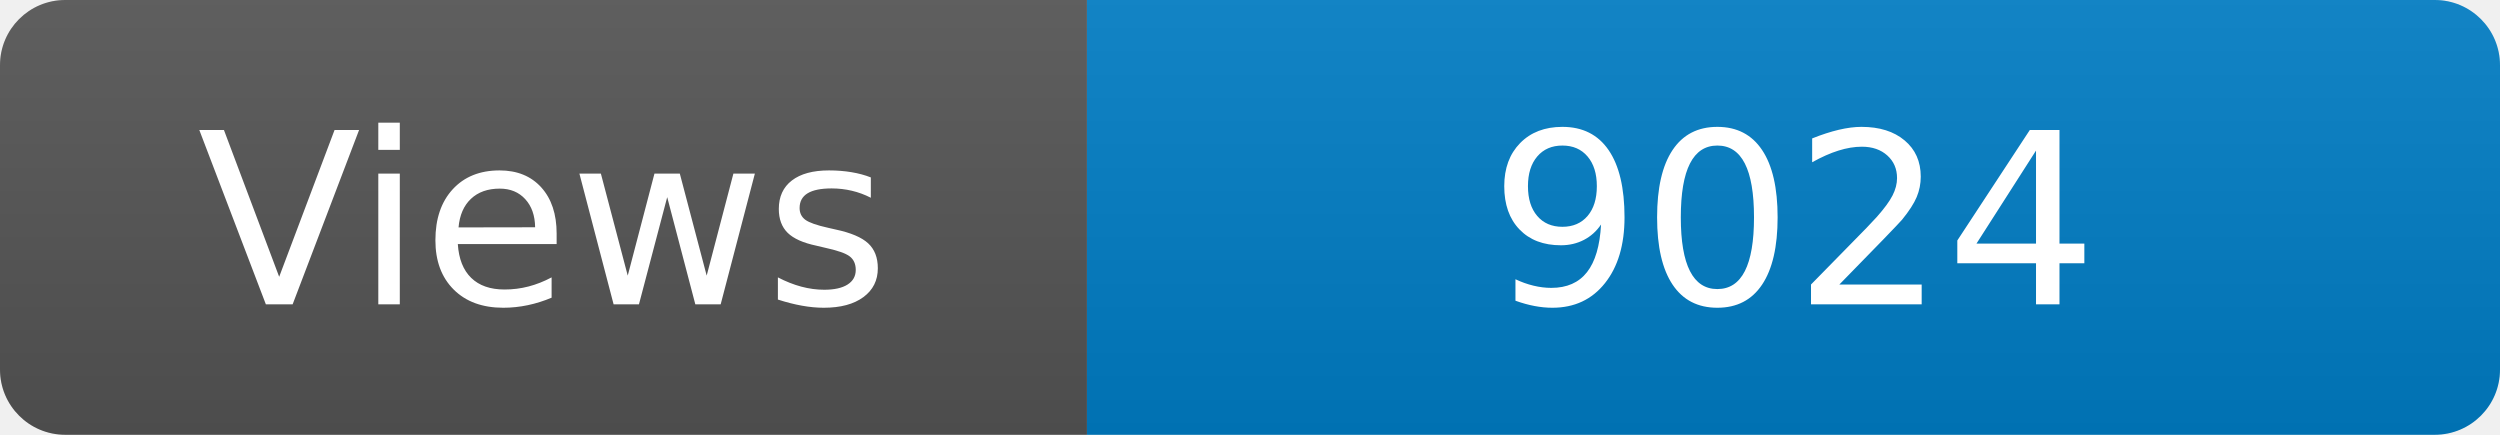
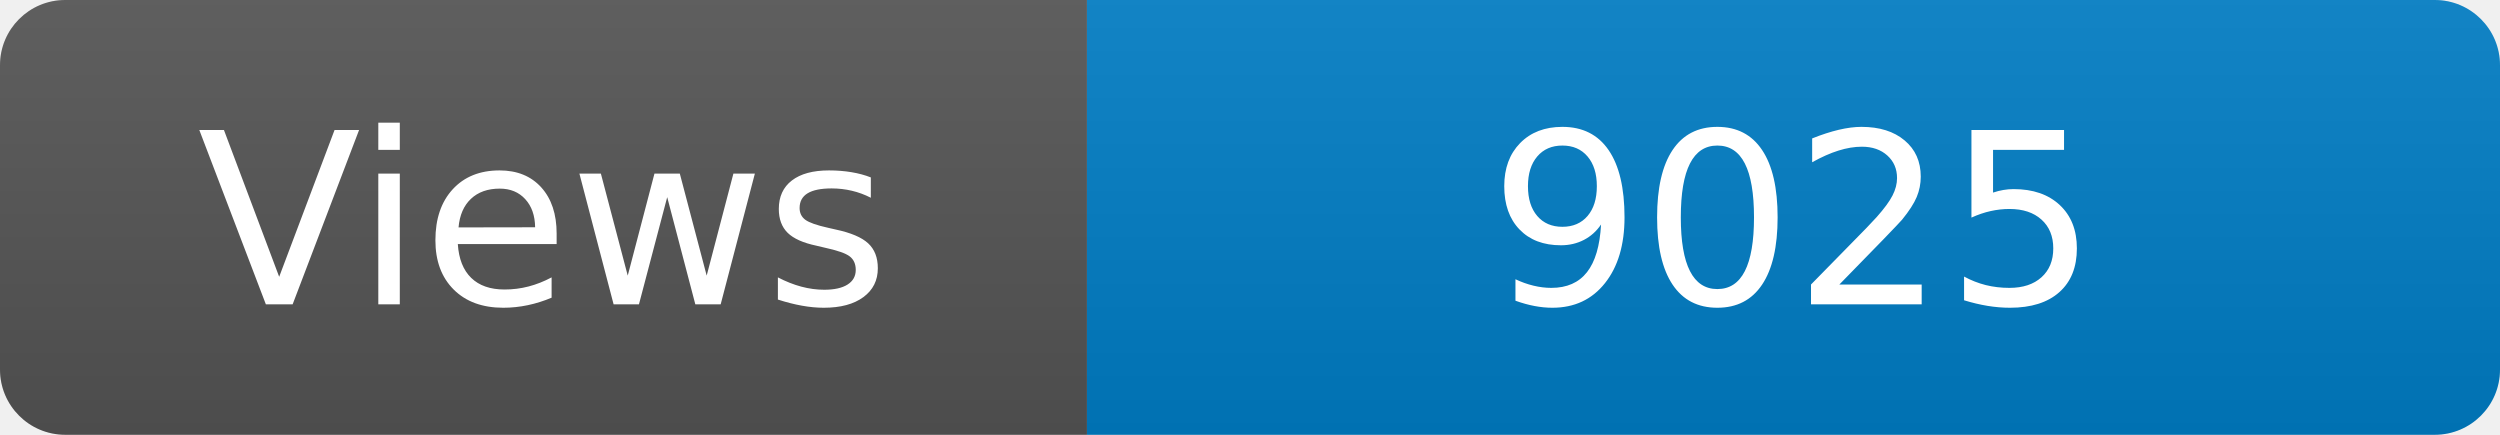
<svg xmlns="http://www.w3.org/2000/svg" width="115" height="20" role="img" aria-label="Maintained?: yes">
  <linearGradient id="s" x2="0" y2="100%">
    <stop offset="0" stop-color="#bbb" stop-opacity=".1" />
    <stop offset="1" stop-opacity=".1" />
  </linearGradient>
  <clipPath id="r">
    <rect width="115" height="20" rx="3" fill="#fff" />
  </clipPath>
  <g clip-path="url(#r)">
    <rect width="50" height="20" fill="#555" />
    <rect x="50" width="160" height="20" fill="#007ec6" />
    <rect width="115" height="20" fill="url(#s)" />
  </g>
  <g fill="#fff" text-anchor="middle" font-family="Verdana,Geneva,DejaVu Sans,sans-serif" font-size="110">
    <text x="250" y="140" transform="scale(.1)" fill="#fff">Views</text>
-     <text x="825" y="140" transform="scale(.1)" fill="#fff">9024</text>
+     <text x="825" y="140" transform="scale(.1)" fill="#fff">9025</text>
  </g>
</svg>
